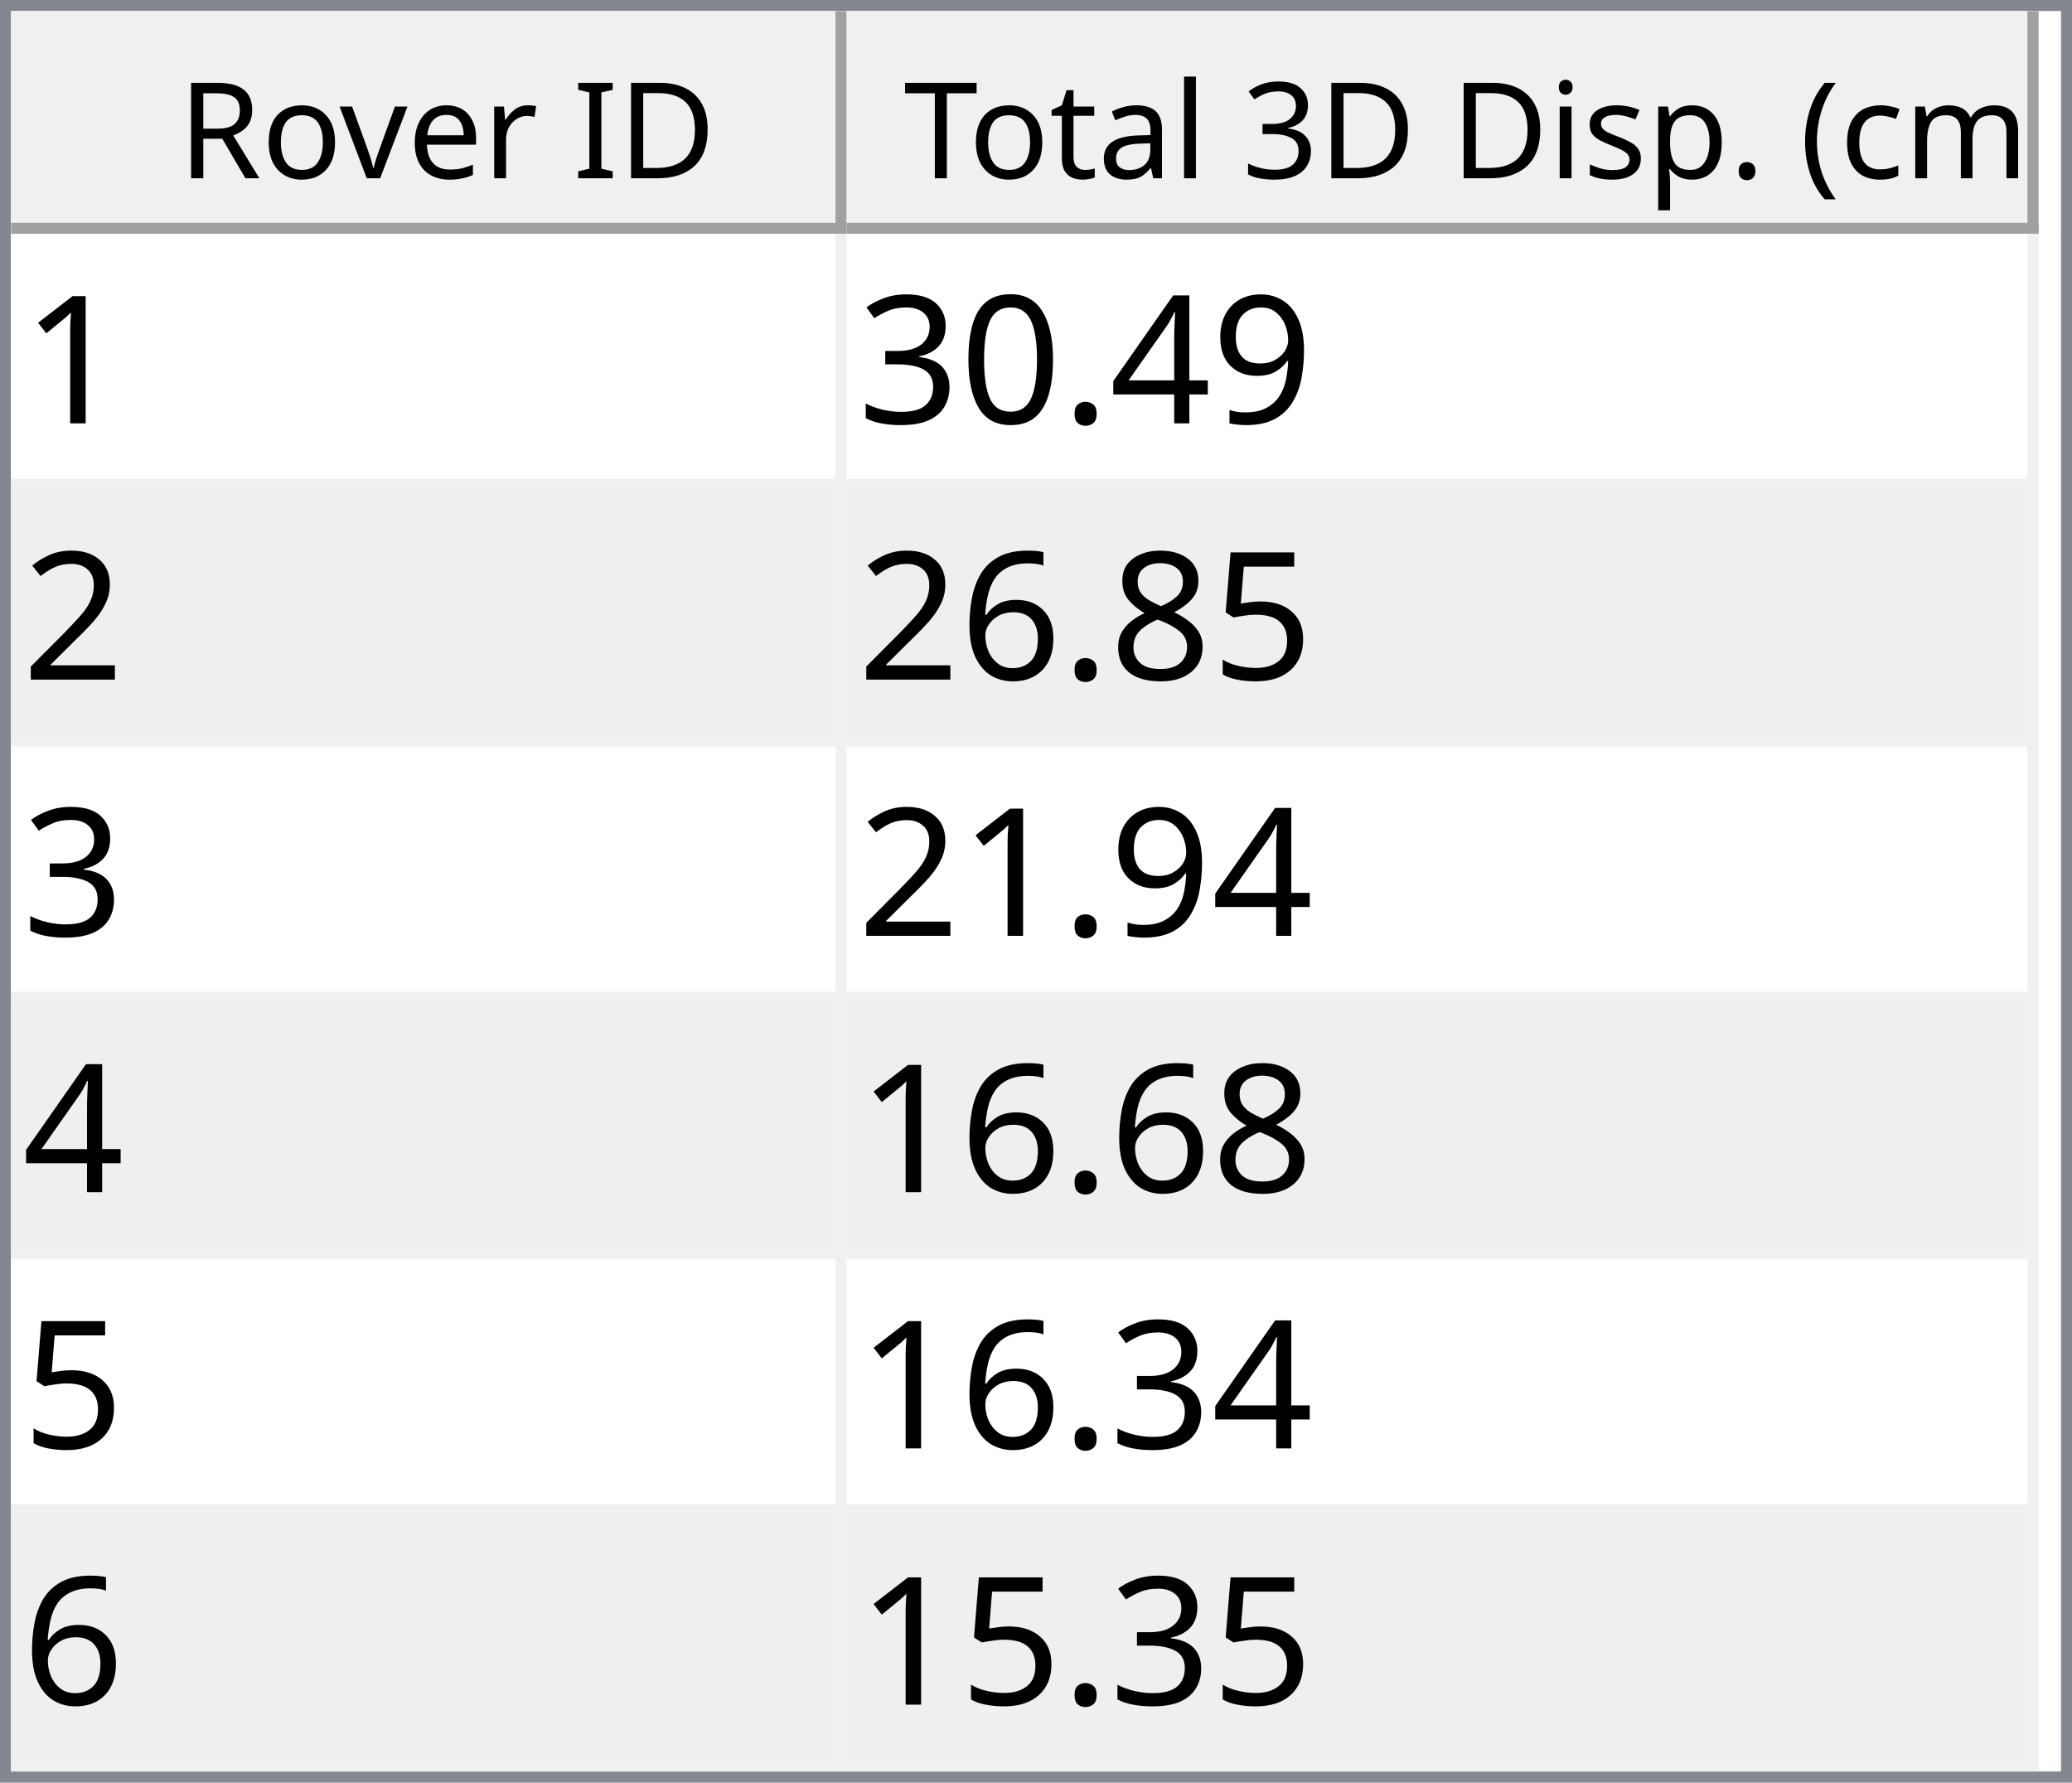
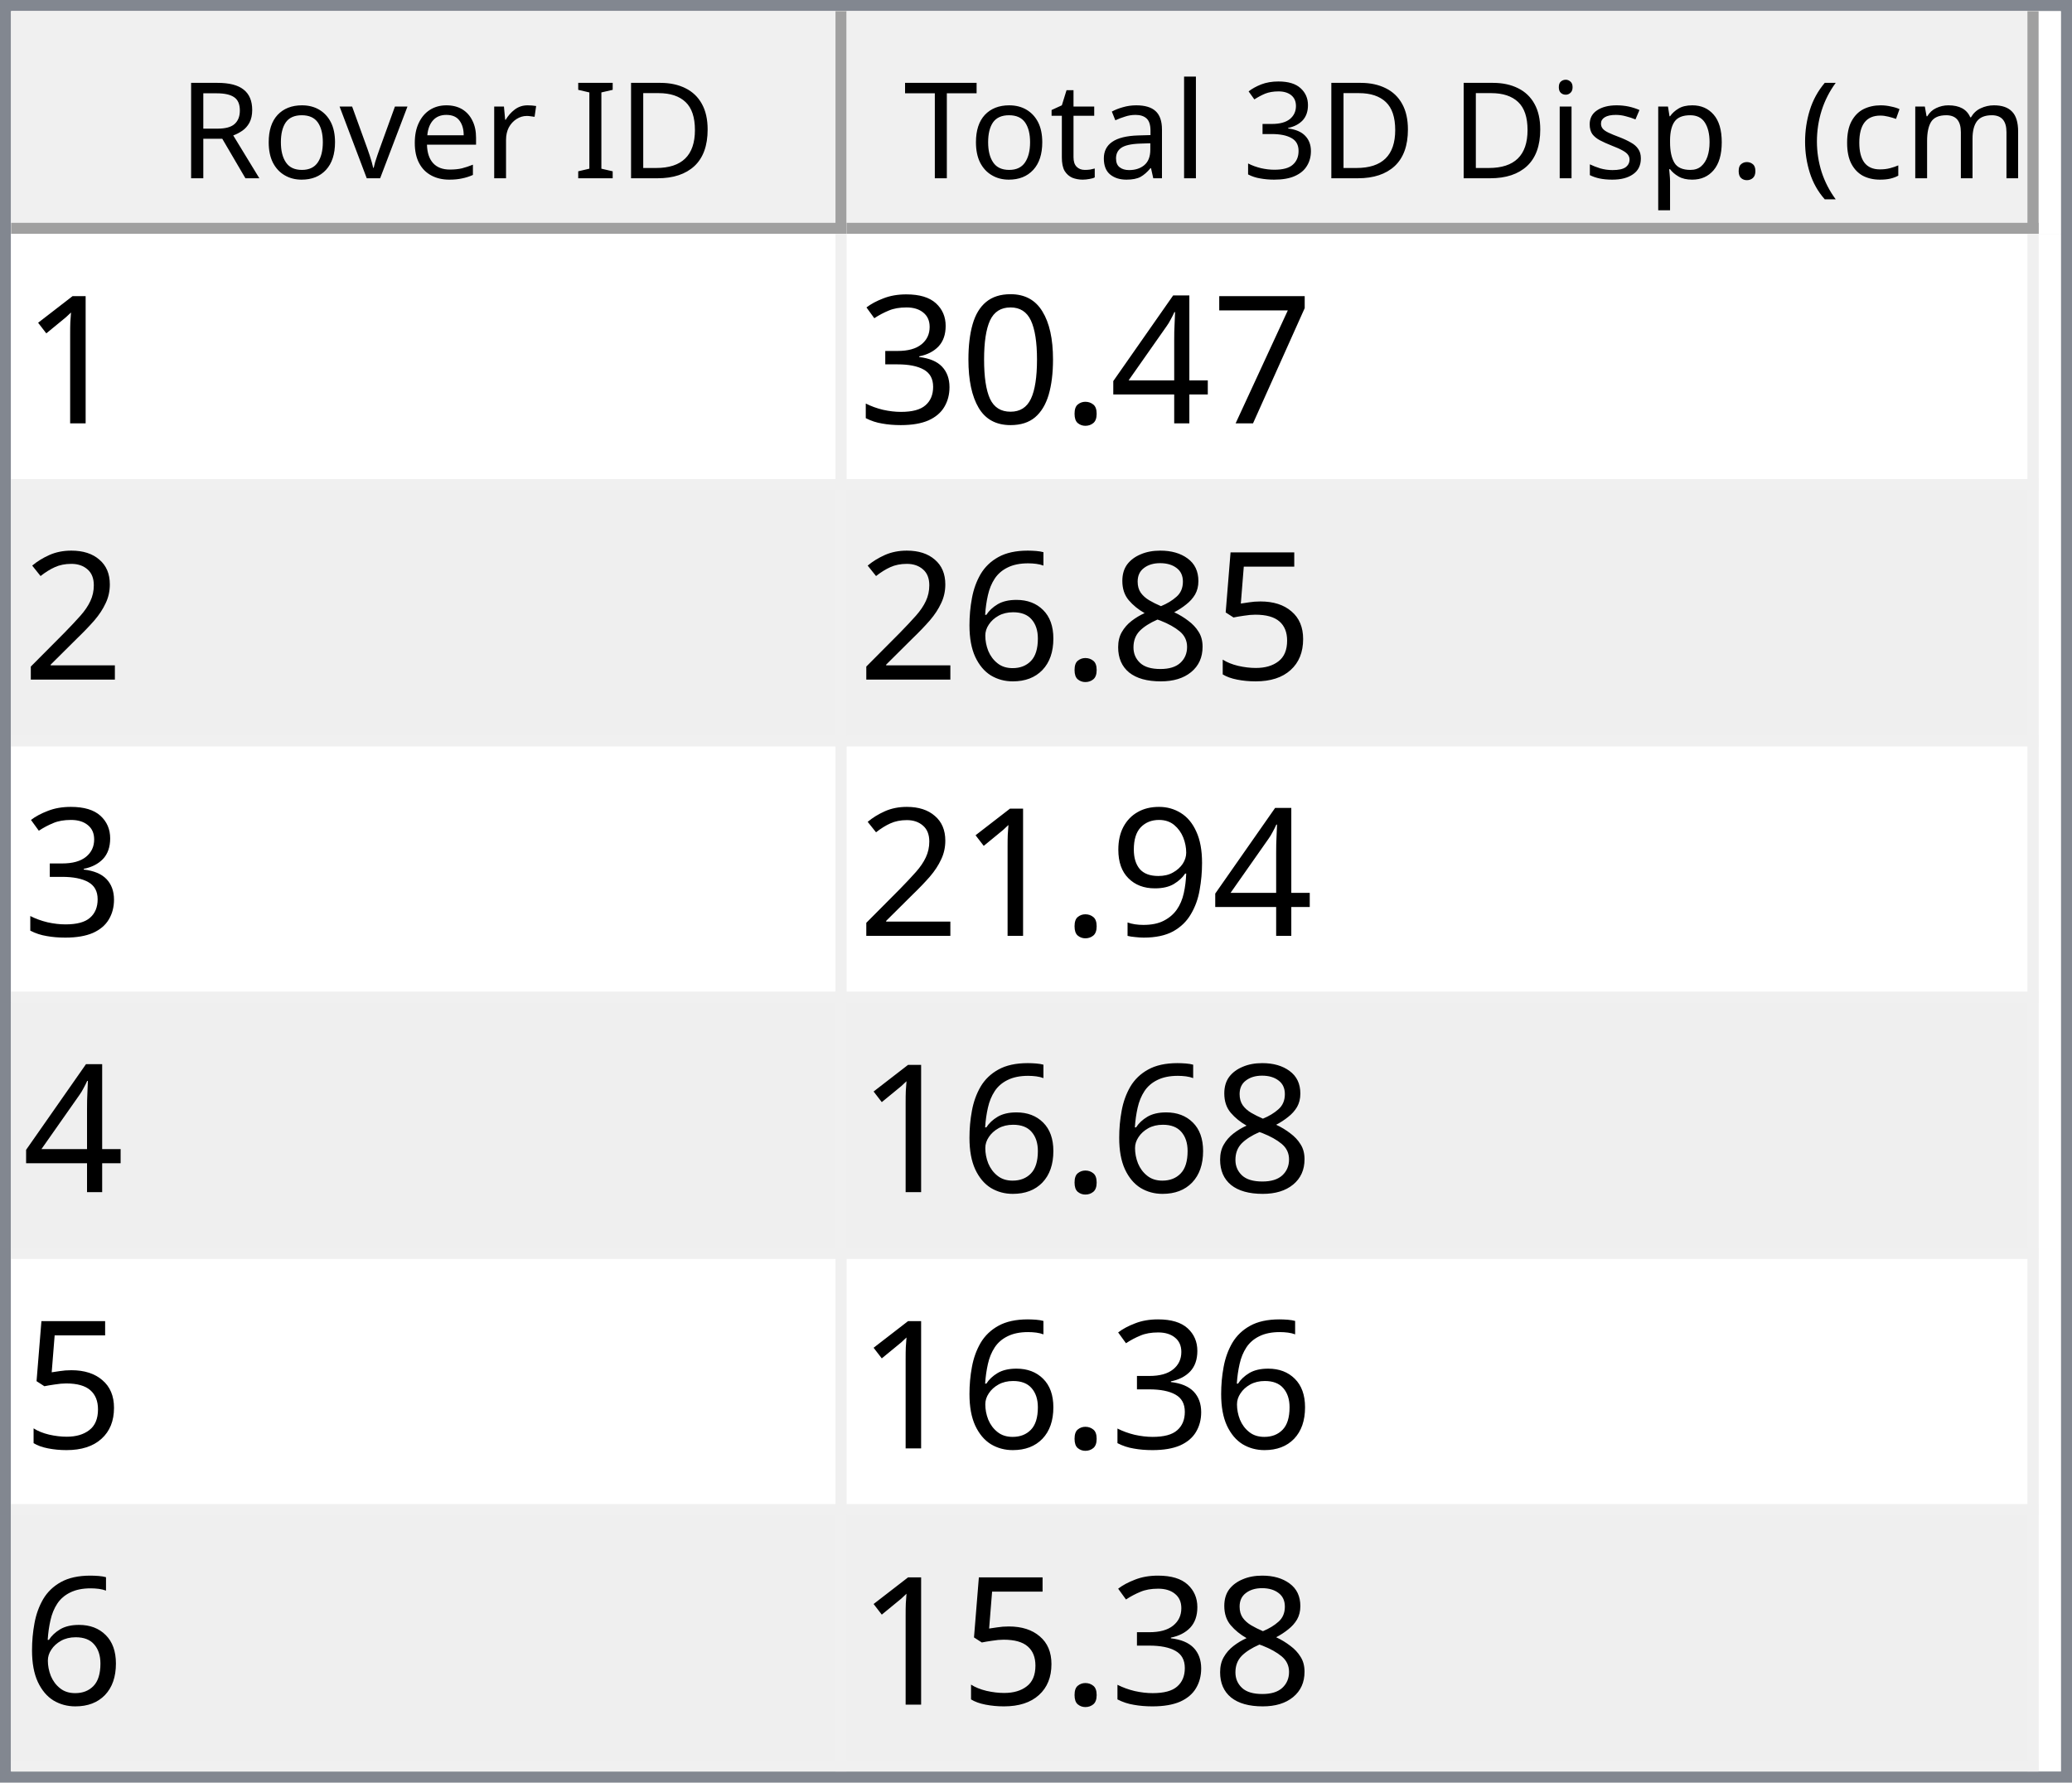
<svg xmlns="http://www.w3.org/2000/svg" style="fill-opacity:1; color-rendering:auto; color-interpolation:auto; text-rendering:auto; stroke:black; stroke-linecap:square; stroke-miterlimit:10; shape-rendering:auto; stroke-opacity:1; fill:black; stroke-dasharray:none; font-weight:normal; stroke-width:1; font-family:'Dialog'; font-style:normal; stroke-linejoin:miter; font-size:12px; stroke-dashoffset:0; image-rendering:auto;" width="186" height="160">
  <defs id="genericDefs" />
  <g>
    <defs id="defs1">
      <clipPath clipPathUnits="userSpaceOnUse" id="clipPath1">
        <path d="M0 0 L186 0 L186 160 L0 160 L0 0 Z" />
      </clipPath>
      <clipPath clipPathUnits="userSpaceOnUse" id="clipPath2">
        <path d="M0 0 L0 160 L186 160 L186 0 Z" />
      </clipPath>
      <clipPath clipPathUnits="userSpaceOnUse" id="clipPath3">
        <path d="M0 0 L0 20 L184 20 L184 0 Z" />
      </clipPath>
      <clipPath clipPathUnits="userSpaceOnUse" id="clipPath4">
        <path d="M0 0 L0 20 L75 20 L75 0 Z" />
      </clipPath>
      <clipPath clipPathUnits="userSpaceOnUse" id="clipPath5">
        <path d="M1 1 L1 19 L74 19 L74 1 Z" />
      </clipPath>
      <clipPath clipPathUnits="userSpaceOnUse" id="clipPath6">
        <path d="M0 0 L0 18 L73 18 L73 0 Z" />
      </clipPath>
      <clipPath clipPathUnits="userSpaceOnUse" id="clipPath7">
        <path d="M-0.5 -0.5 L-0.5 19.5 L74.5 19.5 L74.5 -0.5 Z" />
      </clipPath>
      <clipPath clipPathUnits="userSpaceOnUse" id="clipPath8">
        <path d="M0 0 L0 20 L107 20 L107 0 Z" />
      </clipPath>
      <clipPath clipPathUnits="userSpaceOnUse" id="clipPath9">
        <path d="M1 1 L1 19 L106 19 L106 1 Z" />
      </clipPath>
      <clipPath clipPathUnits="userSpaceOnUse" id="clipPath10">
        <path d="M0 0 L0 18 L105 18 L105 0 Z" />
      </clipPath>
      <clipPath clipPathUnits="userSpaceOnUse" id="clipPath11">
        <path d="M-0.5 -0.5 L-0.5 19.5 L106.5 19.5 L106.5 -0.5 Z" />
      </clipPath>
      <clipPath clipPathUnits="userSpaceOnUse" id="clipPath12">
        <path d="M0 0 L0 138 L184 138 L184 0 Z" />
      </clipPath>
      <clipPath clipPathUnits="userSpaceOnUse" id="clipPath13">
        <path d="M0 0 L0 138 L182 138 L182 0 Z" />
      </clipPath>
      <clipPath clipPathUnits="userSpaceOnUse" id="clipPath14">
        <path d="M-0.5 -0.5 L-0.5 137.5 L181.5 137.5 L181.5 -0.5 Z" />
      </clipPath>
      <clipPath clipPathUnits="userSpaceOnUse" id="clipPath15">
        <path d="M0 0 L0 22 L74 22 L74 0 Z" />
      </clipPath>
      <clipPath clipPathUnits="userSpaceOnUse" id="clipPath16">
        <path d="M0 0 L0 22 L106 22 L106 0 Z" />
      </clipPath>
      <font horiz-adv-x="64.551" id="font1">
        <font-face ascent="107.91" descent="25.098" units-per-em="100" style="font-style:normal; font-family:Segoe UI; font-weight:normal;" />
        <missing-glyph horiz-adv-x="64.551" d="M8.109 0 L8.109 68.266 L56.453 68.266 L56.453 0 L8.109 0 ZM15.328 7.234 L49.219 7.234 L49.219 61.031 L15.328 61.031 L15.328 7.234 Z" />
        <glyph unicode="D" horiz-adv-x="70.117" d="M9.188 0 L9.188 70.016 L28.516 70.016 Q65.531 70.016 65.531 35.891 Q65.531 19.672 55.25 9.836 Q44.969 0 27.734 0 L9.188 0 ZM17.391 62.594 L17.391 7.422 L27.828 7.422 Q41.609 7.422 49.273 14.797 Q56.938 22.172 56.938 35.688 Q56.938 62.594 28.328 62.594 L17.391 62.594 Z" />
        <glyph unicode="I" horiz-adv-x="26.611" d="M17.391 0 L9.188 0 L9.188 70.016 L17.391 70.016 L17.391 0 Z" />
        <glyph unicode=" " horiz-adv-x="27.393" d="" />
        <glyph unicode="r" horiz-adv-x="34.766" d="M34.188 41.891 Q32.078 43.5 28.125 43.5 Q23 43.5 19.555 38.672 Q16.109 33.844 16.109 25.484 L16.109 0 L8.109 0 L8.109 50 L16.109 50 L16.109 39.703 L16.312 39.703 Q18.016 44.969 21.531 47.922 Q25.047 50.875 29.391 50.875 Q32.516 50.875 34.188 50.203 L34.188 41.891 Z" />
        <glyph unicode="e" horiz-adv-x="52.295" d="M48.297 23 L12.984 23 Q13.188 14.656 17.484 10.109 Q21.781 5.562 29.297 5.562 Q37.75 5.562 44.828 11.141 L44.828 3.609 Q38.234 -1.172 27.391 -1.172 Q16.797 -1.172 10.742 5.641 Q4.688 12.453 4.688 24.812 Q4.688 36.469 11.305 43.82 Q17.922 51.172 27.734 51.172 Q37.547 51.172 42.922 44.828 Q48.297 38.484 48.297 27.203 L48.297 23 ZM40.094 29.781 Q40.047 36.719 36.75 40.578 Q33.453 44.438 27.594 44.438 Q21.922 44.438 17.969 40.383 Q14.016 36.328 13.094 29.781 L40.094 29.781 Z" />
        <glyph unicode="v" horiz-adv-x="47.9" d="M47.406 50 L27.484 0 L19.625 0 L0.688 50 L9.469 50 L22.172 13.672 Q23.578 9.672 23.922 6.688 L24.125 6.688 Q24.609 10.453 25.688 13.484 L38.969 50 L47.406 50 Z" />
        <glyph unicode="o" horiz-adv-x="58.594" d="M29 -1.172 Q17.922 -1.172 11.305 5.836 Q4.688 12.844 4.688 24.422 Q4.688 37.016 11.57 44.094 Q18.453 51.172 30.172 51.172 Q41.359 51.172 47.633 44.289 Q53.906 37.406 53.906 25.203 Q53.906 13.234 47.141 6.031 Q40.375 -1.172 29 -1.172 ZM29.594 44.438 Q21.875 44.438 17.383 39.188 Q12.891 33.938 12.891 24.703 Q12.891 15.828 17.43 10.695 Q21.969 5.562 29.594 5.562 Q37.359 5.562 41.531 10.594 Q45.703 15.625 45.703 24.906 Q45.703 34.281 41.531 39.359 Q37.359 44.438 29.594 44.438 Z" />
        <glyph unicode="R" horiz-adv-x="59.814" d="M59.375 0 L49.609 0 L37.891 19.625 Q36.281 22.359 34.766 24.289 Q33.25 26.219 31.664 27.438 Q30.078 28.656 28.25 29.219 Q26.422 29.781 24.125 29.781 L17.391 29.781 L17.391 0 L9.188 0 L9.188 70.016 L30.078 70.016 Q34.672 70.016 38.555 68.867 Q42.438 67.719 45.289 65.375 Q48.141 63.031 49.758 59.547 Q51.375 56.062 51.375 51.375 Q51.375 47.703 50.273 44.656 Q49.172 41.609 47.148 39.211 Q45.125 36.812 42.266 35.133 Q39.406 33.453 35.844 32.516 L35.844 32.328 Q37.594 31.547 38.891 30.547 Q40.188 29.547 41.359 28.18 Q42.531 26.812 43.68 25.078 Q44.828 23.344 46.234 21.047 L59.375 0 ZM17.391 62.594 L17.391 37.203 L28.516 37.203 Q31.594 37.203 34.203 38.133 Q36.812 39.062 38.719 40.797 Q40.625 42.531 41.703 45.047 Q42.781 47.562 42.781 50.688 Q42.781 56.297 39.141 59.445 Q35.5 62.594 28.609 62.594 L17.391 62.594 Z" />
        <glyph unicode=")" horiz-adv-x="30.176" d="M8.297 -15.922 L1.172 -15.922 Q16.406 2.344 16.406 26.812 Q16.406 51.469 1.078 70.016 L8.297 70.016 Q23.531 52.156 23.531 26.703 Q23.531 1.375 8.297 -15.922 Z" />
        <glyph unicode="m" horiz-adv-x="86.133" d="M79.109 0 L71.094 0 L71.094 28.719 Q71.094 37.016 68.531 40.727 Q65.969 44.438 59.906 44.438 Q54.781 44.438 51.195 39.75 Q47.609 35.062 47.609 28.516 L47.609 0 L39.594 0 L39.594 29.688 Q39.594 44.438 28.219 44.438 Q22.953 44.438 19.531 40.016 Q16.109 35.594 16.109 28.516 L16.109 0 L8.109 0 L8.109 50 L16.109 50 L16.109 42.094 L16.312 42.094 Q21.625 51.172 31.844 51.172 Q36.969 51.172 40.773 48.312 Q44.578 45.453 46 40.828 Q51.562 51.172 62.594 51.172 Q79.109 51.172 79.109 30.812 L79.109 0 Z" />
        <glyph unicode="c" horiz-adv-x="46.191" d="M42.188 2.297 Q36.422 -1.172 28.516 -1.172 Q17.828 -1.172 11.258 5.789 Q4.688 12.75 4.688 23.828 Q4.688 36.188 11.766 43.68 Q18.844 51.172 30.672 51.172 Q37.25 51.172 42.281 48.734 L42.281 40.531 Q36.719 44.438 30.375 44.438 Q22.703 44.438 17.797 38.945 Q12.891 33.453 12.891 24.516 Q12.891 15.719 17.508 10.641 Q22.125 5.562 29.891 5.562 Q36.422 5.562 42.188 9.906 L42.188 2.297 Z" />
        <glyph unicode="(" horiz-adv-x="30.176" d="M29.109 -15.922 L21.969 -15.922 Q6.844 1.375 6.844 26.703 Q6.844 52.156 21.969 70.016 L29.203 70.016 Q13.875 51.469 13.875 26.812 Q13.875 2.344 29.109 -15.922 Z" />
        <glyph unicode="." horiz-adv-x="21.68" d="M10.891 -1.078 Q8.641 -1.078 7.055 0.539 Q5.469 2.156 5.469 4.391 Q5.469 6.641 7.055 8.273 Q8.641 9.906 10.891 9.906 Q13.188 9.906 14.797 8.273 Q16.406 6.641 16.406 4.391 Q16.406 2.156 14.797 0.539 Q13.188 -1.078 10.891 -1.078 Z" />
        <glyph unicode="p" horiz-adv-x="58.789" d="M16.312 7.234 L16.109 7.234 L16.109 -23 L8.109 -23 L8.109 50 L16.109 50 L16.109 41.219 L16.312 41.219 Q22.219 51.172 33.594 51.172 Q43.266 51.172 48.688 44.461 Q54.109 37.75 54.109 26.469 Q54.109 13.922 48 6.375 Q41.891 -1.172 31.297 -1.172 Q21.578 -1.172 16.312 7.234 ZM16.109 27.391 L16.109 20.406 Q16.109 14.203 20.141 9.883 Q24.172 5.562 30.375 5.562 Q37.641 5.562 41.773 11.133 Q45.906 16.703 45.906 26.609 Q45.906 34.969 42.047 39.703 Q38.188 44.438 31.594 44.438 Q24.609 44.438 20.359 39.578 Q16.109 34.719 16.109 27.391 Z" />
        <glyph unicode="s" horiz-adv-x="42.432" d="M5.078 1.812 L5.078 10.406 Q11.625 5.562 19.484 5.562 Q30.031 5.562 30.031 12.594 Q30.031 14.594 29.125 15.992 Q28.219 17.391 26.68 18.461 Q25.141 19.531 23.07 20.383 Q21 21.234 18.609 22.172 Q15.281 23.484 12.766 24.828 Q10.25 26.172 8.57 27.859 Q6.891 29.547 6.031 31.695 Q5.172 33.844 5.172 36.719 Q5.172 40.234 6.789 42.945 Q8.406 45.656 11.086 47.484 Q13.766 49.312 17.211 50.242 Q20.656 51.172 24.312 51.172 Q30.812 51.172 35.938 48.922 L35.938 40.828 Q30.422 44.438 23.25 44.438 Q21 44.438 19.195 43.922 Q17.391 43.406 16.094 42.477 Q14.797 41.547 14.086 40.258 Q13.375 38.969 13.375 37.406 Q13.375 35.453 14.086 34.133 Q14.797 32.812 16.164 31.789 Q17.531 30.766 19.484 29.938 Q21.438 29.109 23.922 28.125 Q27.25 26.859 29.883 25.516 Q32.516 24.172 34.375 22.484 Q36.234 20.797 37.234 18.602 Q38.234 16.406 38.234 13.375 Q38.234 9.672 36.602 6.938 Q34.969 4.203 32.234 2.398 Q29.5 0.594 25.93 -0.289 Q22.359 -1.172 18.453 -1.172 Q10.75 -1.172 5.078 1.812 Z" />
        <glyph unicode="i" horiz-adv-x="24.219" d="M12.203 62.703 Q10.062 62.703 8.547 64.164 Q7.031 65.625 7.031 67.875 Q7.031 70.125 8.547 71.609 Q10.062 73.094 12.203 73.094 Q14.406 73.094 15.945 71.609 Q17.484 70.125 17.484 67.875 Q17.484 65.719 15.945 64.211 Q14.406 62.703 12.203 62.703 ZM16.109 0 L8.109 0 L8.109 50 L16.109 50 L16.109 0 Z" />
        <glyph unicode="3" horiz-adv-x="53.906" d="M46.531 19.828 Q46.531 15.094 44.75 11.211 Q42.969 7.328 39.719 4.57 Q36.469 1.812 31.93 0.297 Q27.391 -1.219 21.922 -1.219 Q11.922 -1.219 6 2.594 L6 11.188 Q13.094 5.609 22.219 5.609 Q25.875 5.609 28.828 6.539 Q31.781 7.469 33.906 9.227 Q36.031 10.984 37.18 13.477 Q38.328 15.969 38.328 19.094 Q38.328 32.812 18.797 32.812 L12.984 32.812 L12.984 39.594 L18.5 39.594 Q35.797 39.594 35.797 52.484 Q35.797 64.406 22.609 64.406 Q15.188 64.406 8.688 59.422 L8.688 67.188 Q15.375 71.188 24.609 71.188 Q29 71.188 32.57 69.969 Q36.141 68.75 38.68 66.555 Q41.219 64.359 42.609 61.281 Q44 58.203 44 54.5 Q44 40.672 30.031 36.719 L30.031 36.531 Q33.594 36.141 36.625 34.797 Q39.656 33.453 41.852 31.305 Q44.047 29.156 45.289 26.25 Q46.531 23.344 46.531 19.828 Z" />
        <glyph unicode="l" horiz-adv-x="24.219" d="M16.109 0 L8.109 0 L8.109 74.031 L16.109 74.031 L16.109 0 Z" />
        <glyph unicode="a" horiz-adv-x="50.879" d="M43.891 0 L35.891 0 L35.891 7.812 L35.688 7.812 Q30.469 -1.172 20.312 -1.172 Q12.844 -1.172 8.617 2.781 Q4.391 6.734 4.391 13.281 Q4.391 27.297 20.906 29.594 L35.891 31.688 Q35.891 44.438 25.594 44.438 Q16.547 44.438 9.281 38.281 L9.281 46.484 Q16.656 51.172 26.266 51.172 Q43.891 51.172 43.891 32.516 L43.891 0 ZM35.891 25.297 L23.828 23.641 Q18.266 22.859 15.43 20.875 Q12.594 18.891 12.594 13.875 Q12.594 10.203 15.211 7.883 Q17.828 5.562 22.172 5.562 Q28.125 5.562 32.008 9.742 Q35.891 13.922 35.891 20.312 L35.891 25.297 Z" />
        <glyph unicode="t" horiz-adv-x="33.887" d="M31.297 0.484 Q28.469 -1.078 23.828 -1.078 Q10.688 -1.078 10.688 13.578 L10.688 43.172 L2.094 43.172 L2.094 50 L10.688 50 L10.688 62.203 L18.703 64.797 L18.703 50 L31.297 50 L31.297 43.172 L18.703 43.172 L18.703 14.984 Q18.703 9.969 20.414 7.82 Q22.125 5.672 26.078 5.672 Q29.109 5.672 31.297 7.328 L31.297 0.484 Z" />
        <glyph unicode="T" horiz-adv-x="52.393" d="M50.594 62.594 L30.375 62.594 L30.375 0 L22.172 0 L22.172 62.594 L2 62.594 L2 70.016 L50.594 70.016 L50.594 62.594 Z" />
      </font>
      <font horiz-adv-x="75.0" id="font2">
        <font-face ascent="100.537" descent="21.973" units-per-em="100" style="font-style:normal; font-family:sans-serif; font-weight:normal;" />
        <missing-glyph horiz-adv-x="75.0" d="M12.5 0 L12.5 62.5 L62.5 62.5 L62.5 0 L12.5 0 ZM14.062 1.562 L60.938 1.562 L60.938 60.938 L14.062 60.938 L14.062 1.562 Z" />
        <glyph unicode="1" horiz-adv-x="55.615" d="M37.25 0 L28.469 0 L28.469 56 Q25.297 52.984 20.141 49.953 Q14.984 46.922 10.891 45.406 L10.891 53.906 Q18.266 57.375 23.781 62.305 Q29.297 67.234 31.594 71.875 L37.25 71.875 L37.25 0 Z" />
-         <glyph unicode="9" horiz-adv-x="55.615" d="M5.469 16.547 L13.922 17.328 Q14.984 11.375 18.016 8.688 Q21.047 6 25.781 6 Q29.828 6 32.883 7.859 Q35.938 9.719 37.891 12.82 Q39.844 15.922 41.164 21.195 Q42.484 26.469 42.484 31.938 Q42.484 32.516 42.438 33.688 Q39.797 29.5 35.234 26.883 Q30.672 24.266 25.344 24.266 Q16.453 24.266 10.305 30.711 Q4.156 37.156 4.156 47.703 Q4.156 58.594 10.578 65.234 Q17 71.875 26.656 71.875 Q33.641 71.875 39.43 68.117 Q45.219 64.359 48.219 57.398 Q51.219 50.438 51.219 37.25 Q51.219 23.531 48.242 15.406 Q45.266 7.281 39.383 3.031 Q33.5 -1.219 25.594 -1.219 Q17.188 -1.219 11.867 3.445 Q6.547 8.109 5.469 16.547 ZM41.453 48.141 Q41.453 55.719 37.43 60.156 Q33.406 64.594 27.734 64.594 Q21.875 64.594 17.531 59.812 Q13.188 55.031 13.188 47.406 Q13.188 40.578 17.312 36.305 Q21.438 32.031 27.484 32.031 Q33.594 32.031 37.523 36.305 Q41.453 40.578 41.453 48.141 Z" />
+         <glyph unicode="7" horiz-adv-x="55.615" d="M4.734 62.203 L4.734 70.656 L51.078 70.656 L51.078 63.812 Q44.234 56.547 37.523 44.484 Q30.812 32.422 27.156 19.672 Q24.516 10.688 23.781 0 L14.75 0 Q14.891 8.453 18.062 20.414 Q21.234 32.375 27.172 43.484 Q33.109 54.594 39.797 62.203 L4.734 62.203 Z" />
        <glyph unicode="4" horiz-adv-x="55.615" d="M32.328 0 L32.328 17.141 L1.266 17.141 L1.266 25.203 L33.938 71.578 L41.109 71.578 L41.109 25.203 L50.781 25.203 L50.781 17.141 L41.109 17.141 L41.109 0 L32.328 0 ZM32.328 25.203 L32.328 57.469 L9.906 25.203 L32.328 25.203 Z" />
        <glyph unicode="." horiz-adv-x="27.783" d="M9.078 0 L9.078 10.016 L19.094 10.016 L19.094 0 L9.078 0 Z" />
        <glyph unicode="0" horiz-adv-x="55.615" d="M4.156 35.297 Q4.156 48 6.766 55.742 Q9.375 63.484 14.523 67.68 Q19.672 71.875 27.484 71.875 Q33.25 71.875 37.594 69.555 Q41.938 67.234 44.773 62.867 Q47.609 58.5 49.219 52.227 Q50.828 45.953 50.828 35.297 Q50.828 22.703 48.242 14.969 Q45.656 7.234 40.508 3.008 Q35.359 -1.219 27.484 -1.219 Q17.141 -1.219 11.234 6.203 Q4.156 15.141 4.156 35.297 ZM13.188 35.297 Q13.188 17.672 17.312 11.836 Q21.438 6 27.484 6 Q33.547 6 37.672 11.859 Q41.797 17.719 41.797 35.297 Q41.797 52.984 37.672 58.789 Q33.547 64.594 27.391 64.594 Q21.344 64.594 17.719 59.469 Q13.188 52.938 13.188 35.297 Z" />
        <glyph unicode="3" horiz-adv-x="55.615" d="M4.203 18.891 L12.984 20.062 Q14.5 12.594 18.141 9.297 Q21.781 6 27 6 Q33.203 6 37.477 10.297 Q41.75 14.594 41.75 20.953 Q41.75 27 37.797 30.93 Q33.844 34.859 27.734 34.859 Q25.25 34.859 21.531 33.891 L22.516 41.609 Q23.391 41.5 23.922 41.5 Q29.547 41.5 34.039 44.43 Q38.531 47.359 38.531 53.469 Q38.531 58.297 35.258 61.477 Q31.984 64.656 26.812 64.656 Q21.688 64.656 18.266 61.43 Q14.844 58.203 13.875 51.766 L5.078 53.328 Q6.688 62.156 12.398 67.016 Q18.109 71.875 26.609 71.875 Q32.469 71.875 37.398 69.359 Q42.328 66.844 44.945 62.5 Q47.562 58.156 47.562 53.266 Q47.562 48.641 45.07 44.828 Q42.578 41.016 37.703 38.766 Q44.047 37.312 47.562 32.695 Q51.078 28.078 51.078 21.141 Q51.078 11.766 44.242 5.25 Q37.406 -1.266 26.953 -1.266 Q17.531 -1.266 11.305 4.352 Q5.078 9.969 4.203 18.891 Z" />
        <glyph unicode="2" horiz-adv-x="55.615" d="M50.344 8.453 L50.344 0 L3.031 0 Q2.938 3.172 4.047 6.109 Q5.859 10.938 9.836 15.625 Q13.812 20.312 21.344 26.469 Q33.016 36.031 37.117 41.625 Q41.219 47.219 41.219 52.203 Q41.219 57.422 37.477 61.008 Q33.734 64.594 27.734 64.594 Q21.391 64.594 17.578 60.789 Q13.766 56.984 13.719 50.25 L4.688 51.172 Q5.609 61.281 11.664 66.578 Q17.719 71.875 27.938 71.875 Q38.234 71.875 44.242 66.164 Q50.25 60.453 50.25 52 Q50.25 47.703 48.492 43.555 Q46.734 39.406 42.656 34.812 Q38.578 30.219 29.109 22.219 Q21.188 15.578 18.945 13.211 Q16.703 10.844 15.234 8.453 L50.344 8.453 Z" />
        <glyph unicode="5" horiz-adv-x="55.615" d="M4.156 18.75 L13.375 19.531 Q14.406 12.797 18.141 9.398 Q21.875 6 27.156 6 Q33.5 6 37.891 10.789 Q42.281 15.578 42.281 23.484 Q42.281 31 38.062 35.352 Q33.844 39.703 27 39.703 Q22.75 39.703 19.336 37.773 Q15.922 35.844 13.969 32.766 L5.719 33.844 L12.641 70.609 L48.25 70.609 L48.25 62.203 L19.672 62.203 L15.828 42.969 Q22.266 47.469 29.344 47.469 Q38.719 47.469 45.164 40.969 Q51.609 34.469 51.609 24.266 Q51.609 14.547 45.953 7.469 Q39.062 -1.219 27.156 -1.219 Q17.391 -1.219 11.211 4.25 Q5.031 9.719 4.156 18.75 Z" />
        <glyph unicode="8" horiz-adv-x="55.615" d="M17.672 38.812 Q12.203 40.828 9.57 44.539 Q6.938 48.25 6.938 53.422 Q6.938 61.234 12.555 66.555 Q18.172 71.875 27.484 71.875 Q36.859 71.875 42.578 66.43 Q48.297 60.984 48.297 53.172 Q48.297 48.188 45.68 44.508 Q43.062 40.828 37.75 38.812 Q44.344 36.672 47.781 31.883 Q51.219 27.094 51.219 20.453 Q51.219 11.281 44.727 5.031 Q38.234 -1.219 27.641 -1.219 Q17.047 -1.219 10.547 5.055 Q4.047 11.328 4.047 20.703 Q4.047 27.688 7.594 32.398 Q11.141 37.109 17.672 38.812 ZM15.922 53.719 Q15.922 48.641 19.195 45.414 Q22.469 42.188 27.688 42.188 Q32.766 42.188 36.016 45.383 Q39.266 48.578 39.266 53.219 Q39.266 58.062 35.914 61.359 Q32.562 64.656 27.594 64.656 Q22.562 64.656 19.242 61.43 Q15.922 58.203 15.922 53.719 ZM13.094 20.656 Q13.094 16.891 14.875 13.375 Q16.656 9.859 20.172 7.93 Q23.688 6 27.734 6 Q34.031 6 38.133 10.055 Q42.234 14.109 42.234 20.359 Q42.234 26.703 38.016 30.859 Q33.797 35.016 27.438 35.016 Q21.234 35.016 17.164 30.914 Q13.094 26.812 13.094 20.656 Z" />
        <glyph unicode="6" horiz-adv-x="55.615" d="M49.75 54.047 L41.016 53.375 Q39.844 58.547 37.703 60.891 Q34.125 64.656 28.906 64.656 Q24.703 64.656 21.531 62.312 Q17.391 59.281 14.992 53.469 Q12.594 47.656 12.5 36.922 Q15.672 41.75 20.266 44.094 Q24.859 46.438 29.891 46.438 Q38.672 46.438 44.852 39.969 Q51.031 33.5 51.031 23.25 Q51.031 16.5 48.125 10.719 Q45.219 4.938 40.141 1.859 Q35.062 -1.219 28.609 -1.219 Q17.625 -1.219 10.695 6.859 Q3.766 14.938 3.766 33.5 Q3.766 54.25 11.422 63.672 Q18.109 71.875 29.438 71.875 Q37.891 71.875 43.289 67.141 Q48.688 62.406 49.75 54.047 ZM13.875 23.188 Q13.875 18.656 15.797 14.508 Q17.719 10.359 21.188 8.18 Q24.656 6 28.469 6 Q34.031 6 38.039 10.492 Q42.047 14.984 42.047 22.703 Q42.047 30.125 38.086 34.398 Q34.125 38.672 28.125 38.672 Q22.172 38.672 18.023 34.398 Q13.875 30.125 13.875 23.188 Z" />
+         <glyph unicode="9" horiz-adv-x="55.615" d="M5.469 16.547 L13.922 17.328 Q14.984 11.375 18.016 8.688 Q21.047 6 25.781 6 Q29.828 6 32.883 7.859 Q35.938 9.719 37.891 12.82 Q39.844 15.922 41.164 21.195 Q42.484 26.469 42.484 31.938 Q42.484 32.516 42.438 33.688 Q39.797 29.5 35.234 26.883 Q30.672 24.266 25.344 24.266 Q16.453 24.266 10.305 30.711 Q4.156 37.156 4.156 47.703 Q4.156 58.594 10.578 65.234 Q17 71.875 26.656 71.875 Q33.641 71.875 39.43 68.117 Q45.219 64.359 48.219 57.398 Q51.219 50.438 51.219 37.25 Q51.219 23.531 48.242 15.406 Q45.266 7.281 39.383 3.031 Q33.5 -1.219 25.594 -1.219 Q17.188 -1.219 11.867 3.445 Q6.547 8.109 5.469 16.547 ZM41.453 48.141 Q41.453 55.719 37.43 60.156 Q33.406 64.594 27.734 64.594 Q21.875 64.594 17.531 59.812 Q13.188 55.031 13.188 47.406 Q13.188 40.578 17.312 36.305 Q21.438 32.031 27.484 32.031 Q33.594 32.031 37.523 36.305 Q41.453 40.578 41.453 48.141 Z" />
      </font>
    </defs>
    <g style="fill:white; stroke:white;">
      <rect x="0" y="0" width="186" style="clip-path:url(#clipPath1); stroke:none;" height="160" />
    </g>
    <g style="fill:white; text-rendering:optimizeSpeed; color-rendering:optimizeSpeed; image-rendering:optimizeSpeed; shape-rendering:crispEdges; stroke:white; color-interpolation:sRGB;">
      <rect x="0" width="186" height="160" y="0" style="stroke:none;" />
      <path style="stroke:none;" d="M0 160 L186 160 L186 0 L0 0 Z" />
    </g>
    <g style="fill:rgb(240,240,240); font-family:'Segoe UI'; stroke:rgb(240,240,240);">
      <rect x="0" y="0" width="186" style="clip-path:url(#clipPath2); stroke:none;" height="160" />
    </g>
    <g style="fill:rgb(130,135,144); font-family:'Segoe UI'; stroke:rgb(130,135,144);">
      <path d="M0 0 L186 0 L186 160 L0 160 L0 0 ZM1 1 L185 1 L185 159 L1 159 L1 1 Z" style="fill-rule:evenodd; clip-path:url(#clipPath2); stroke:none;" />
    </g>
    <g style="fill:white; font-family:'Segoe UI'; stroke:white;" transform="translate(1,1)">
      <rect x="0" y="0" width="184" style="clip-path:url(#clipPath3); stroke:none;" height="20" />
    </g>
    <g style="fill:rgb(240,240,240); font-family:'Segoe UI'; stroke:rgb(240,240,240);" transform="translate(1,1)">
      <rect x="0" y="0" width="75" style="clip-path:url(#clipPath4); stroke:none;" height="20" />
    </g>
    <g style="font-family:'Segoe UI';" transform="translate(2,2)">
      <text x="14" xml:space="preserve" y="14" style="clip-path:url(#clipPath6); stroke:none;">Rover ID</text>
    </g>
    <g style="fill:rgb(160,160,160); font-family:'Segoe UI'; stroke:rgb(160,160,160); stroke-linejoin:bevel;" transform="translate(1.5,1.5)">
      <line x1="74" x2="74" y1="0" style="fill:none; clip-path:url(#clipPath7);" y2="19" />
    </g>
    <g style="fill:rgb(160,160,160); font-family:'Segoe UI'; stroke:rgb(160,160,160); stroke-linejoin:bevel;" transform="matrix(1,0,0,1,1,1) translate(0.5,0.5)">
      <line x1="0" x2="74" y1="19" style="fill:none; clip-path:url(#clipPath7);" y2="19" />
    </g>
    <g style="fill:rgb(240,240,240); font-family:'Segoe UI'; stroke:rgb(240,240,240);" transform="translate(76,1)">
      <rect x="0" y="0" width="107" style="clip-path:url(#clipPath8); stroke:none;" height="20" />
    </g>
    <g style="font-family:'Segoe UI';" transform="translate(77,2)">
      <text x="1" xml:space="preserve" y="14" style="clip-path:url(#clipPath10); stroke:none;"> Total 3D Disp. (cm)</text>
    </g>
    <g style="fill:rgb(160,160,160); font-family:'Segoe UI'; stroke:rgb(160,160,160); stroke-linejoin:bevel;" transform="translate(76.5,1.5)">
      <line x1="106" x2="106" y1="0" style="fill:none; clip-path:url(#clipPath11);" y2="19" />
    </g>
    <g style="fill:rgb(160,160,160); font-family:'Segoe UI'; stroke:rgb(160,160,160); stroke-linejoin:bevel;" transform="matrix(1,0,0,1,76,1) translate(0.5,0.5)">
      <line x1="0" x2="106" y1="19" style="fill:none; clip-path:url(#clipPath11);" y2="19" />
    </g>
    <g style="fill:white; font-family:'Segoe UI'; stroke:white;" transform="translate(1,21)">
      <rect x="0" y="0" width="184" style="clip-path:url(#clipPath12); stroke:none;" height="138" />
    </g>
    <g style="fill:rgb(240,240,240); font-size:16px; font-family:sans-serif; stroke:rgb(240,240,240);" transform="translate(1,21)">
      <rect x="0" y="0" width="182" style="clip-path:url(#clipPath13); stroke:none;" height="138" />
      <line transform="translate(0.5,0.5)" x1="0" x2="181" y1="22" style="clip-path:url(#clipPath14); fill:none; stroke-linejoin:bevel;" y2="22" />
    </g>
    <g transform="matrix(1,0,0,1,1,21) translate(0.5,0.5)" style="fill:rgb(240,240,240); font-size:16px; font-family:sans-serif; stroke:rgb(240,240,240); stroke-linejoin:bevel;">
      <line x1="0" x2="181" y1="45" style="fill:none; clip-path:url(#clipPath14);" y2="45" />
    </g>
    <g transform="matrix(1,0,0,1,1,21) translate(0.5,0.5)" style="fill:rgb(240,240,240); font-size:16px; font-family:sans-serif; stroke:rgb(240,240,240); stroke-linejoin:bevel;">
      <line x1="0" x2="181" y1="68" style="fill:none; clip-path:url(#clipPath14);" y2="68" />
    </g>
    <g transform="matrix(1,0,0,1,1,21) translate(0.5,0.5)" style="fill:rgb(240,240,240); font-size:16px; font-family:sans-serif; stroke:rgb(240,240,240); stroke-linejoin:bevel;">
      <line x1="0" x2="181" y1="91" style="fill:none; clip-path:url(#clipPath14);" y2="91" />
    </g>
    <g transform="matrix(1,0,0,1,1,21) translate(0.5,0.5)" style="fill:rgb(240,240,240); font-size:16px; font-family:sans-serif; stroke:rgb(240,240,240); stroke-linejoin:bevel;">
      <line x1="0" x2="181" y1="114" style="fill:none; clip-path:url(#clipPath14);" y2="114" />
    </g>
    <g transform="matrix(1,0,0,1,1,21) translate(0.5,0.5)" style="fill:rgb(240,240,240); font-size:16px; font-family:sans-serif; stroke:rgb(240,240,240); stroke-linejoin:bevel;">
      <line x1="0" x2="181" y1="137" style="fill:none; clip-path:url(#clipPath14);" y2="137" />
    </g>
    <g transform="matrix(1,0,0,1,1,21) translate(0.5,0.5)" style="fill:rgb(240,240,240); font-size:16px; font-family:sans-serif; stroke:rgb(240,240,240); stroke-linejoin:bevel;">
      <line x1="74" x2="74" y1="0" style="fill:none; clip-path:url(#clipPath14);" y2="137" />
    </g>
    <g transform="matrix(1,0,0,1,1,21) translate(0.5,0.5)" style="fill:rgb(240,240,240); font-size:16px; font-family:sans-serif; stroke:rgb(240,240,240); stroke-linejoin:bevel;">
      <line x1="181" x2="181" y1="0" style="fill:none; clip-path:url(#clipPath14);" y2="137" />
    </g>
    <g style="fill:white; font-size:16px; font-family:sans-serif; stroke:white;" transform="matrix(1,0,0,1,1,21)">
      <rect x="0" y="0" width="74" style="clip-path:url(#clipPath15); stroke:none;" height="22" />
      <text x="1" y="17" style="fill:black; clip-path:url(#clipPath15); stroke:none;" xml:space="preserve">1</text>
    </g>
    <g style="fill:white; font-size:16px; font-family:sans-serif; stroke:white;" transform="matrix(1,0,0,1,1,21) translate(75,0)">
      <rect x="0" y="0" width="106" style="clip-path:url(#clipPath16); stroke:none;" height="22" />
-       <text x="1" y="17" style="fill:black; clip-path:url(#clipPath16); stroke:none;" xml:space="preserve">30.49</text>
+       <text x="1" y="17" style="fill:black; clip-path:url(#clipPath16); stroke:none;" xml:space="preserve">30.47</text>
    </g>
    <g style="fill:rgb(239,239,239); font-size:16px; font-family:sans-serif; stroke:rgb(239,239,239);" transform="matrix(1,0,0,1,1,21) translate(0,23)">
      <rect x="0" y="0" width="74" style="clip-path:url(#clipPath15); stroke:none;" height="22" />
      <text x="1" y="17" style="fill:black; clip-path:url(#clipPath15); stroke:none;" xml:space="preserve">2</text>
    </g>
    <g style="fill:rgb(239,239,239); font-size:16px; font-family:sans-serif; stroke:rgb(239,239,239);" transform="matrix(1,0,0,1,1,21) translate(75,23)">
      <rect x="0" y="0" width="106" style="clip-path:url(#clipPath16); stroke:none;" height="22" />
      <text x="1" y="17" style="fill:black; clip-path:url(#clipPath16); stroke:none;" xml:space="preserve">26.85</text>
    </g>
    <g style="fill:white; font-size:16px; font-family:sans-serif; stroke:white;" transform="matrix(1,0,0,1,1,21) translate(0,46)">
      <rect x="0" y="0" width="74" style="clip-path:url(#clipPath15); stroke:none;" height="22" />
      <text x="1" y="17" style="fill:black; clip-path:url(#clipPath15); stroke:none;" xml:space="preserve">3</text>
    </g>
    <g style="fill:white; font-size:16px; font-family:sans-serif; stroke:white;" transform="matrix(1,0,0,1,1,21) translate(75,46)">
      <rect x="0" y="0" width="106" style="clip-path:url(#clipPath16); stroke:none;" height="22" />
      <text x="1" y="17" style="fill:black; clip-path:url(#clipPath16); stroke:none;" xml:space="preserve">21.94</text>
    </g>
    <g style="fill:rgb(239,239,239); font-size:16px; font-family:sans-serif; stroke:rgb(239,239,239);" transform="matrix(1,0,0,1,1,21) translate(0,69)">
      <rect x="0" y="0" width="74" style="clip-path:url(#clipPath15); stroke:none;" height="22" />
      <text x="1" y="17" style="fill:black; clip-path:url(#clipPath15); stroke:none;" xml:space="preserve">4</text>
    </g>
    <g style="fill:rgb(239,239,239); font-size:16px; font-family:sans-serif; stroke:rgb(239,239,239);" transform="matrix(1,0,0,1,1,21) translate(75,69)">
      <rect x="0" y="0" width="106" style="clip-path:url(#clipPath16); stroke:none;" height="22" />
      <text x="1" y="17" style="fill:black; clip-path:url(#clipPath16); stroke:none;" xml:space="preserve">16.68</text>
    </g>
    <g style="fill:white; font-size:16px; font-family:sans-serif; stroke:white;" transform="matrix(1,0,0,1,1,21) translate(0,92)">
      <rect x="0" y="0" width="74" style="clip-path:url(#clipPath15); stroke:none;" height="22" />
      <text x="1" y="17" style="fill:black; clip-path:url(#clipPath15); stroke:none;" xml:space="preserve">5</text>
    </g>
    <g style="fill:white; font-size:16px; font-family:sans-serif; stroke:white;" transform="matrix(1,0,0,1,1,21) translate(75,92)">
      <rect x="0" y="0" width="106" style="clip-path:url(#clipPath16); stroke:none;" height="22" />
-       <text x="1" y="17" style="fill:black; clip-path:url(#clipPath16); stroke:none;" xml:space="preserve">16.34</text>
+       <text x="1" y="17" style="fill:black; clip-path:url(#clipPath16); stroke:none;" xml:space="preserve">16.36</text>
    </g>
    <g style="fill:rgb(239,239,239); font-size:16px; font-family:sans-serif; stroke:rgb(239,239,239);" transform="matrix(1,0,0,1,1,21) translate(0,115)">
      <rect x="0" y="0" width="74" style="clip-path:url(#clipPath15); stroke:none;" height="22" />
      <text x="1" y="17" style="fill:black; clip-path:url(#clipPath15); stroke:none;" xml:space="preserve">6</text>
    </g>
    <g style="fill:rgb(239,239,239); font-size:16px; font-family:sans-serif; stroke:rgb(239,239,239);" transform="matrix(1,0,0,1,1,21) translate(75,115)">
      <rect x="0" y="0" width="106" style="clip-path:url(#clipPath16); stroke:none;" height="22" />
-       <text x="1" y="17" style="fill:black; clip-path:url(#clipPath16); stroke:none;" xml:space="preserve">15.35</text>
+       <text x="1" y="17" style="fill:black; clip-path:url(#clipPath16); stroke:none;" xml:space="preserve">15.38</text>
    </g>
  </g>
</svg>
